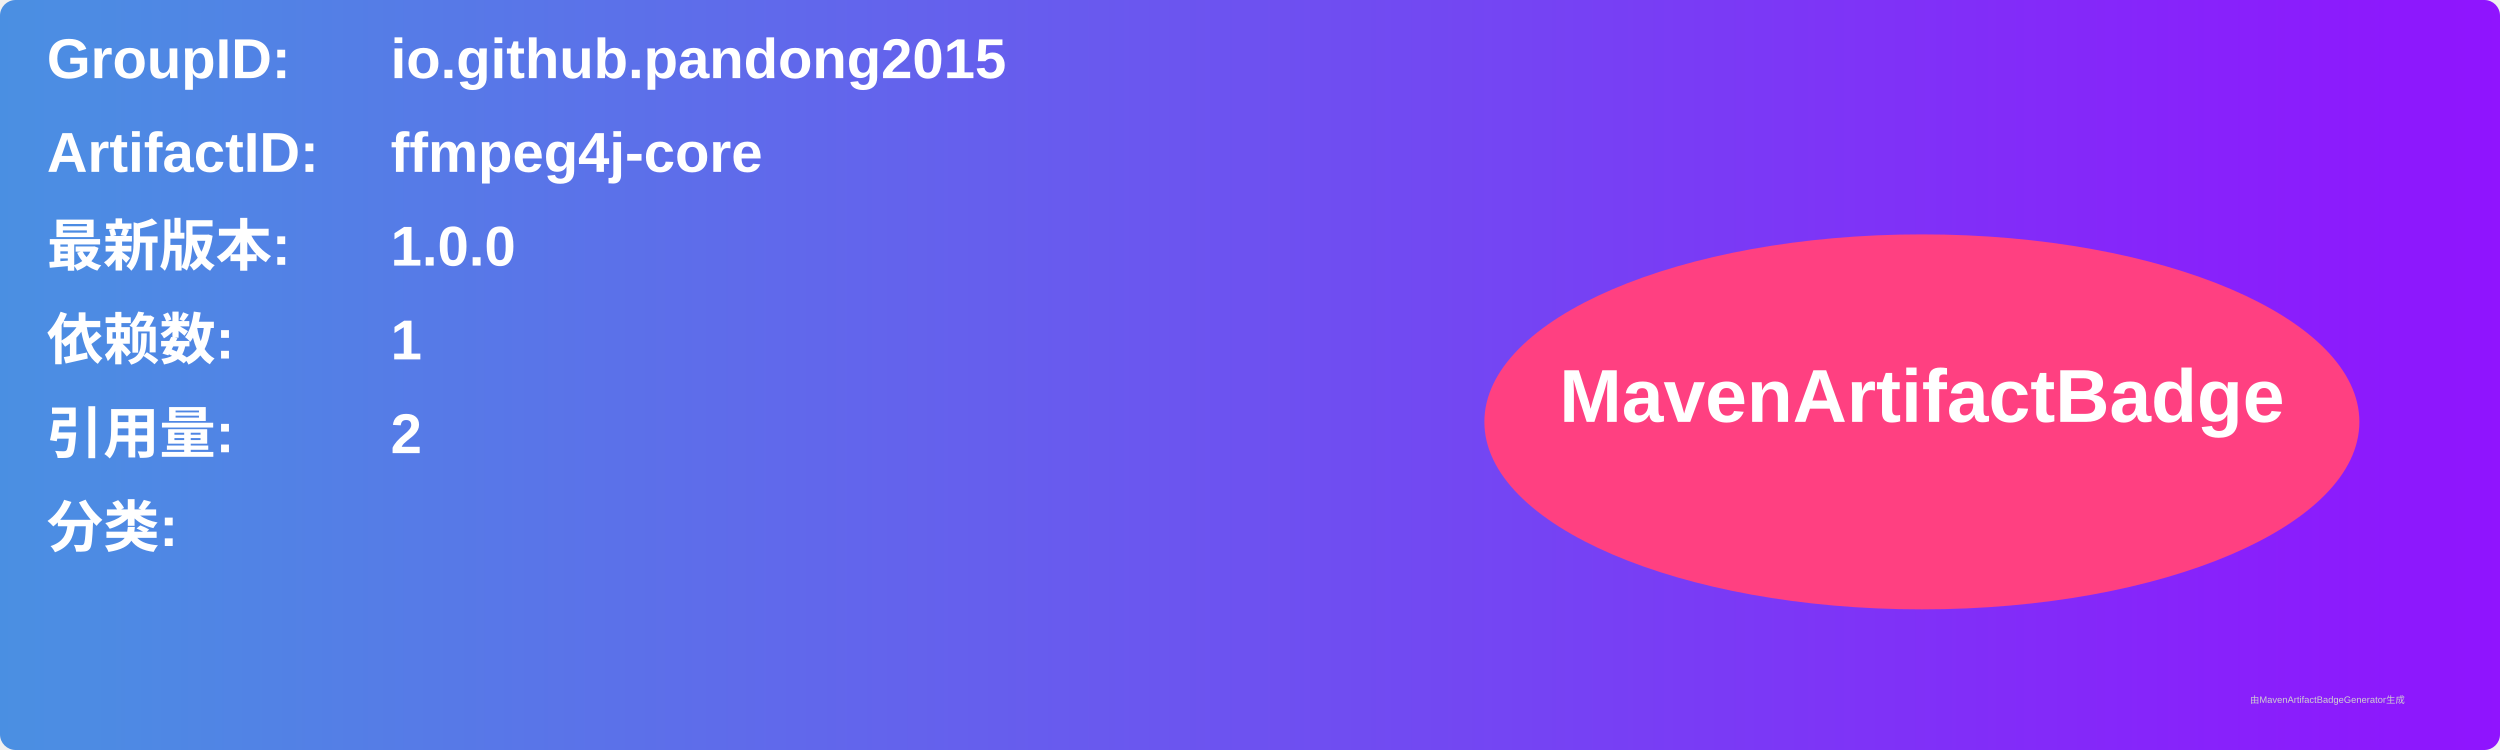
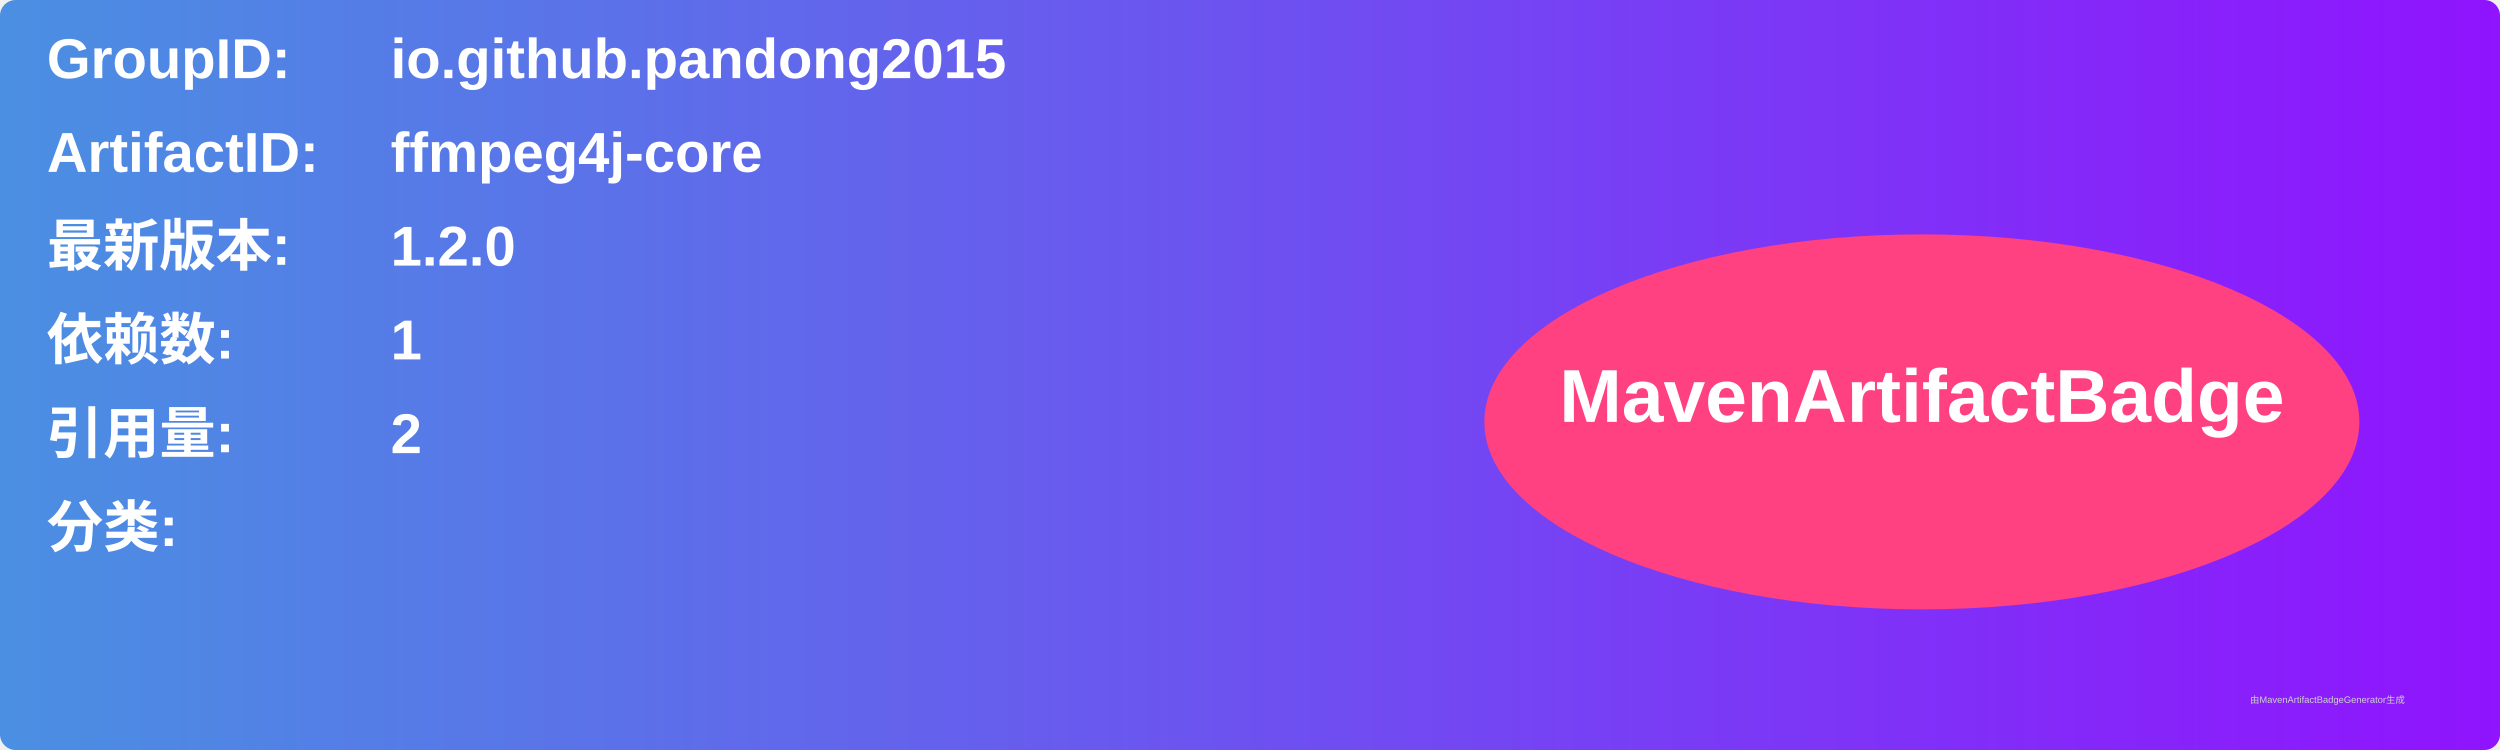
<svg xmlns="http://www.w3.org/2000/svg" width="800" height="240" viewBox="0 0 800 240">
  <linearGradient id="grad" x1="0%" y1="0%" x2="100%" y2="0%">
    <stop offset="0%" stop-color="#4a90e2" />
    <stop offset="100%" stop-color="#9013fe" />
  </linearGradient>
  <rect width="100%" height="100%" rx="5" ry="5" fill="url(#grad)" />
  <g transform="translate(15, 15)">
    <text x="0" y="10" font-family="Arial" font-size="18" fill="white" font-weight="bold" width="260">GroupID:</text>
    <text x="110" y="10" font-family="Arial" font-size="18" fill="white" font-weight="bold" width="460">io.github.pandong2015</text>
    <text x="0" y="40" font-family="Arial" font-size="18" fill="white" font-weight="bold" width="260">ArtifactID:</text>
    <text x="110" y="40" font-family="Arial" font-size="18" fill="white" font-weight="bold" width="460">ffmpeg4j-core</text>
    <text x="0" y="70" font-family="Arial" font-size="18" fill="white" font-weight="bold">最新版本:</text>
    <text x="110" y="70" font-family="Arial" font-size="18" fill="white" font-weight="bold">
-       <tspan font-weight="bold">1.0.0</tspan>
+       <tspan font-weight="bold">1.2.0</tspan>
    </text>
    <text x="0" y="100" font-family="Arial" font-size="18" fill="white" font-weight="bold">依赖数: </text>
    <text x="110" y="100" font-family="Arial" font-size="18" fill="white">
      <tspan font-weight="bold">1</tspan>
    </text>
    <text x="0" y="130" font-family="Arial" font-size="18" fill="white" font-weight="bold">引用量: </text>
    <text x="110" y="130" font-family="Arial" font-size="18" fill="white">
      <tspan font-weight="bold">2</tspan>
    </text>
    <text x="0" y="160" font-family="Arial" font-size="18" fill="white" font-weight="bold">分类:</text>
    <text x="10" y="190" font-family="Arial" font-size="10" fill="white">
      <tspan font-weight="bold" />
    </text>
    <ellipse cx="600" cy="120" rx="140" ry="60" fill="#ff4081" />
    <text x="600" y="120" text-anchor="middle" font-family="Arial" font-size="24" fill="white" font-weight="bold">MavenArtifactBadge</text>
  </g>
  <text x="720" y="225" font-family="Arial" font-size="3" fill="#d0d0d0">由MavenArtifactBadgeGenerator生成</text>
</svg>
